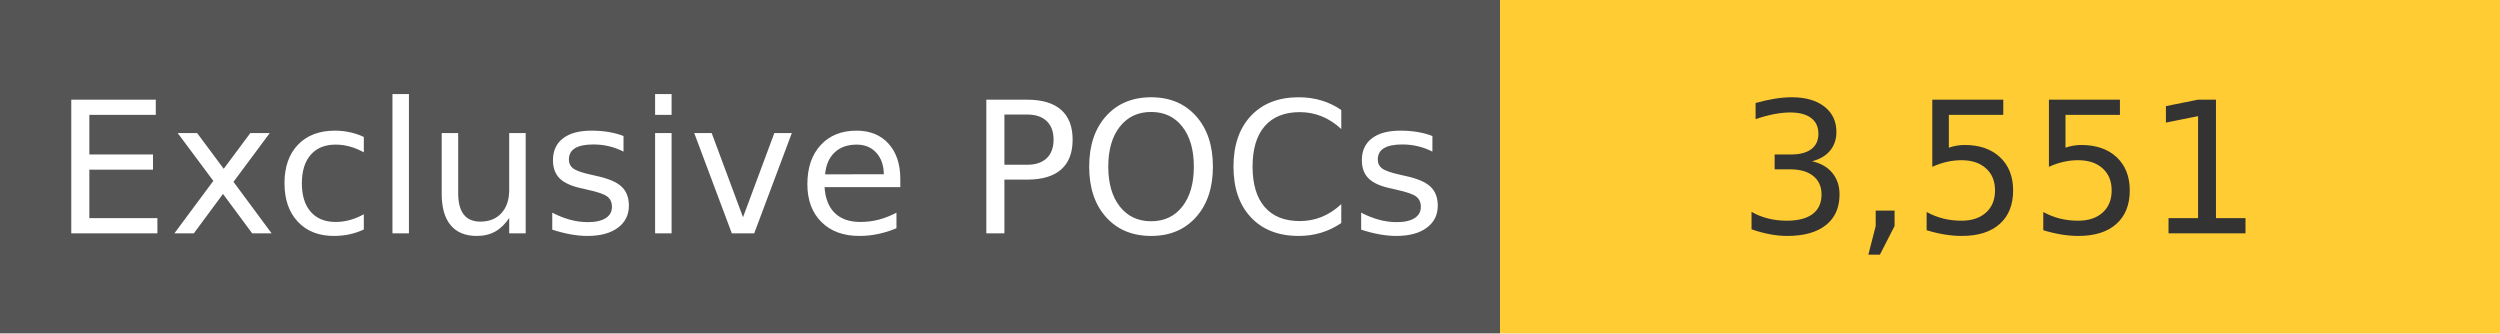
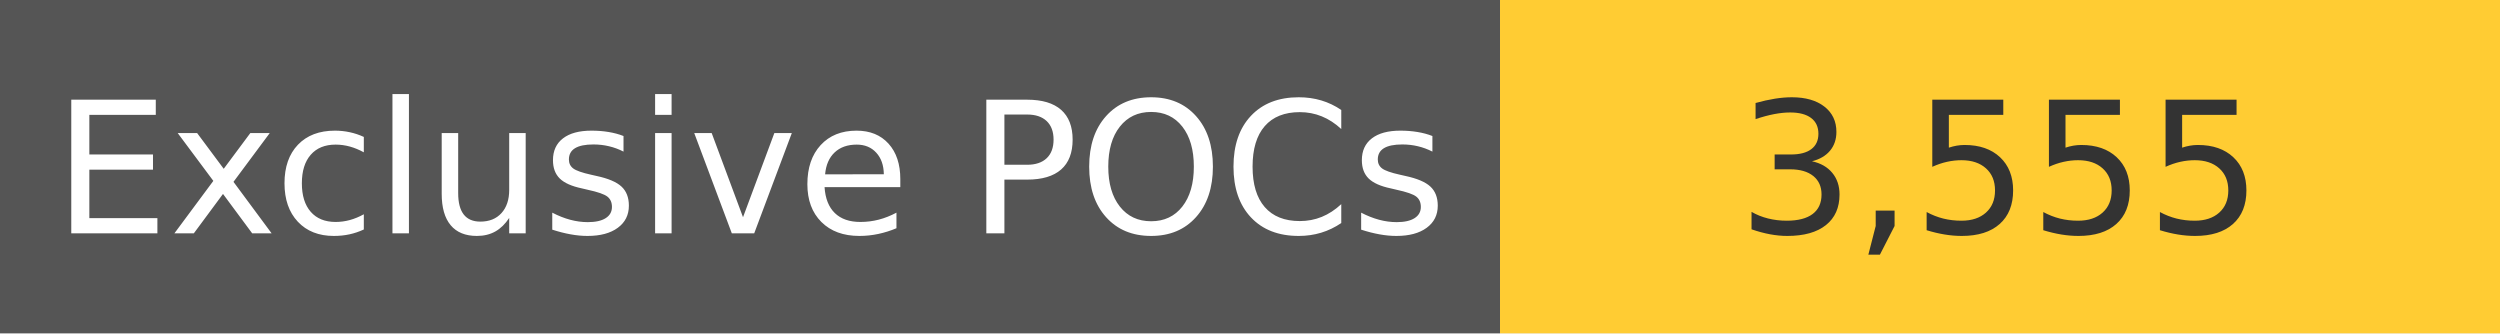
<svg xmlns="http://www.w3.org/2000/svg" width="150" height="20" role="img">
  <linearGradient id="s" x2="0" y2="100%">
    <stop offset="0" stop-color="#bbb" stop-opacity=".1" />
    <stop offset="1" stop-opacity=".1" />
  </linearGradient>
  <g>
    <rect width="90" height="20" fill="#555" />
    <rect x="90" width="267" height="20" fill="#ffcc33" />
  </g>
  <g fill="#fff" text-anchor="middle" font-family="Verdana,Geneva,DejaVu Sans,sans-serif" text-rendering="geometricPrecision" font-size="110">
    <text x="450" y="140" transform="scale(.1)" fill="#fff">
            Exclusive POCs
        </text>
    <text x="1200" y="140" transform="scale(.1)" fill="#333">
-             3,551
+             3,555
        </text>
  </g>
</svg>
